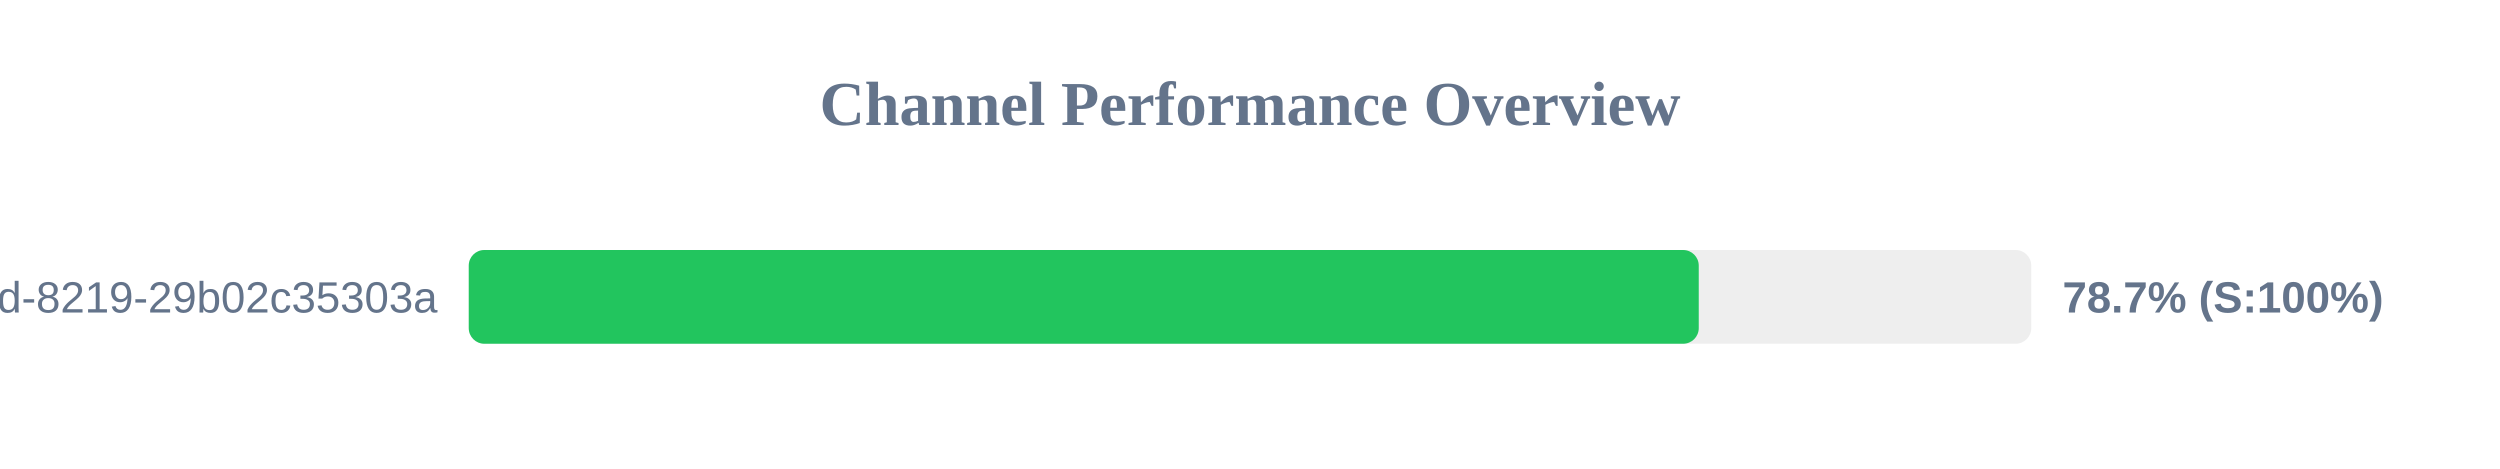
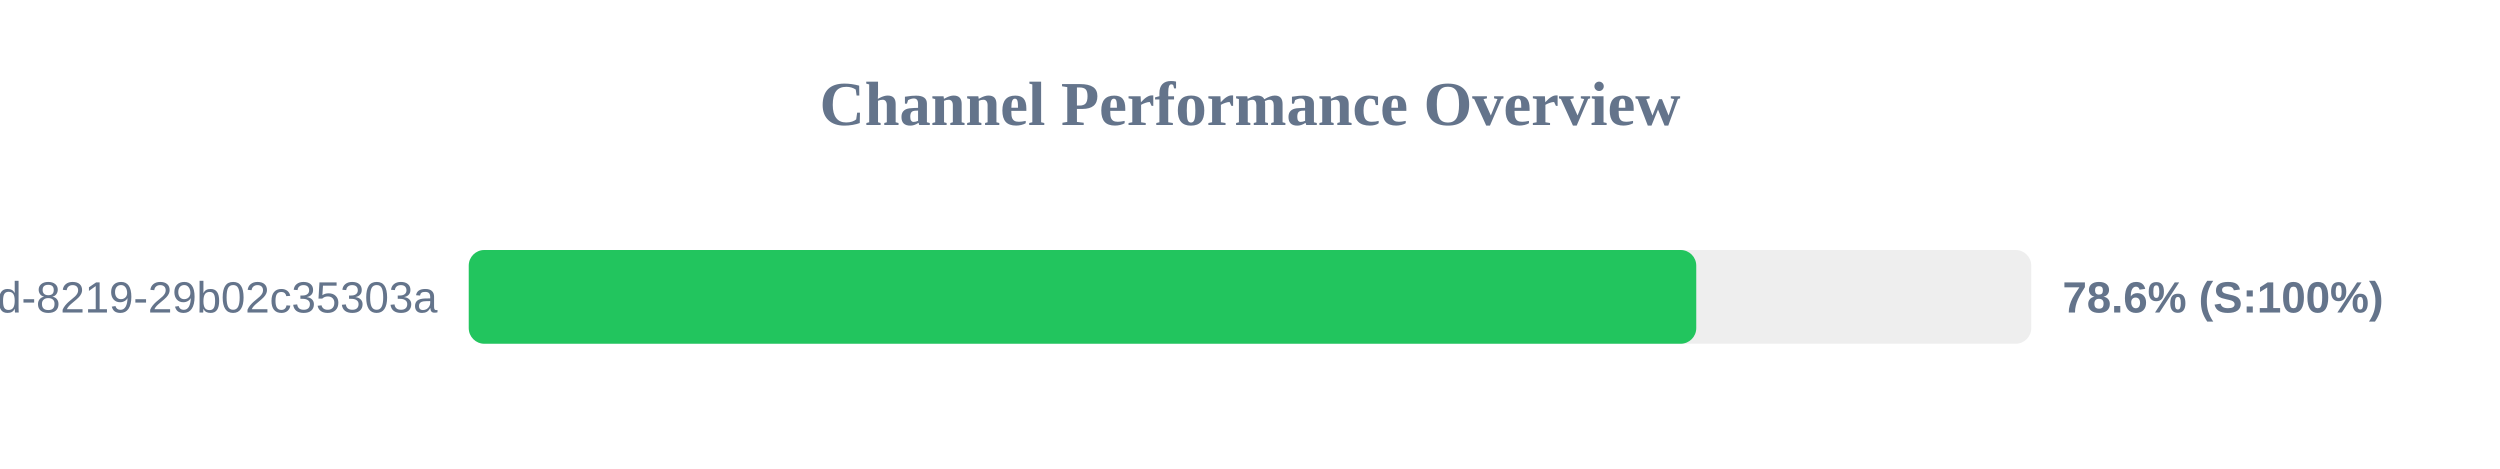
<svg xmlns="http://www.w3.org/2000/svg" width="800" height="150" version="1.1">
  <style>
        .row { font: 14px Arial; fill: #64748b; }
        .score { font: bold 14px Arial; fill: #64748b; }
    </style>
  <text x="400" y="40" text-anchor="middle" font-size="20px" font-weight="bold" fill="#64748b">Channel Performance Overview</text>
  <rect x="150" y="80" width="500" height="30" fill="#eee" rx="5" />
-   <rect x="150" y="80" width="393.6" height="30" fill="#22c55e" rx="5" />
+   <rect x="150" y="80" width="392.8" height="30" fill="#22c55e" rx="5" />
  <text x="140" y="100" text-anchor="end" class="row">?uuid=5eaa121d-4362-444d-8219-29b02c35303a</text>
-   <text x="660" y="100" text-anchor="start" class="score">78.7% (S:100%)</text>
+   <text x="660" y="100" text-anchor="start" class="score">78.6% (S:100%)</text>
</svg>
